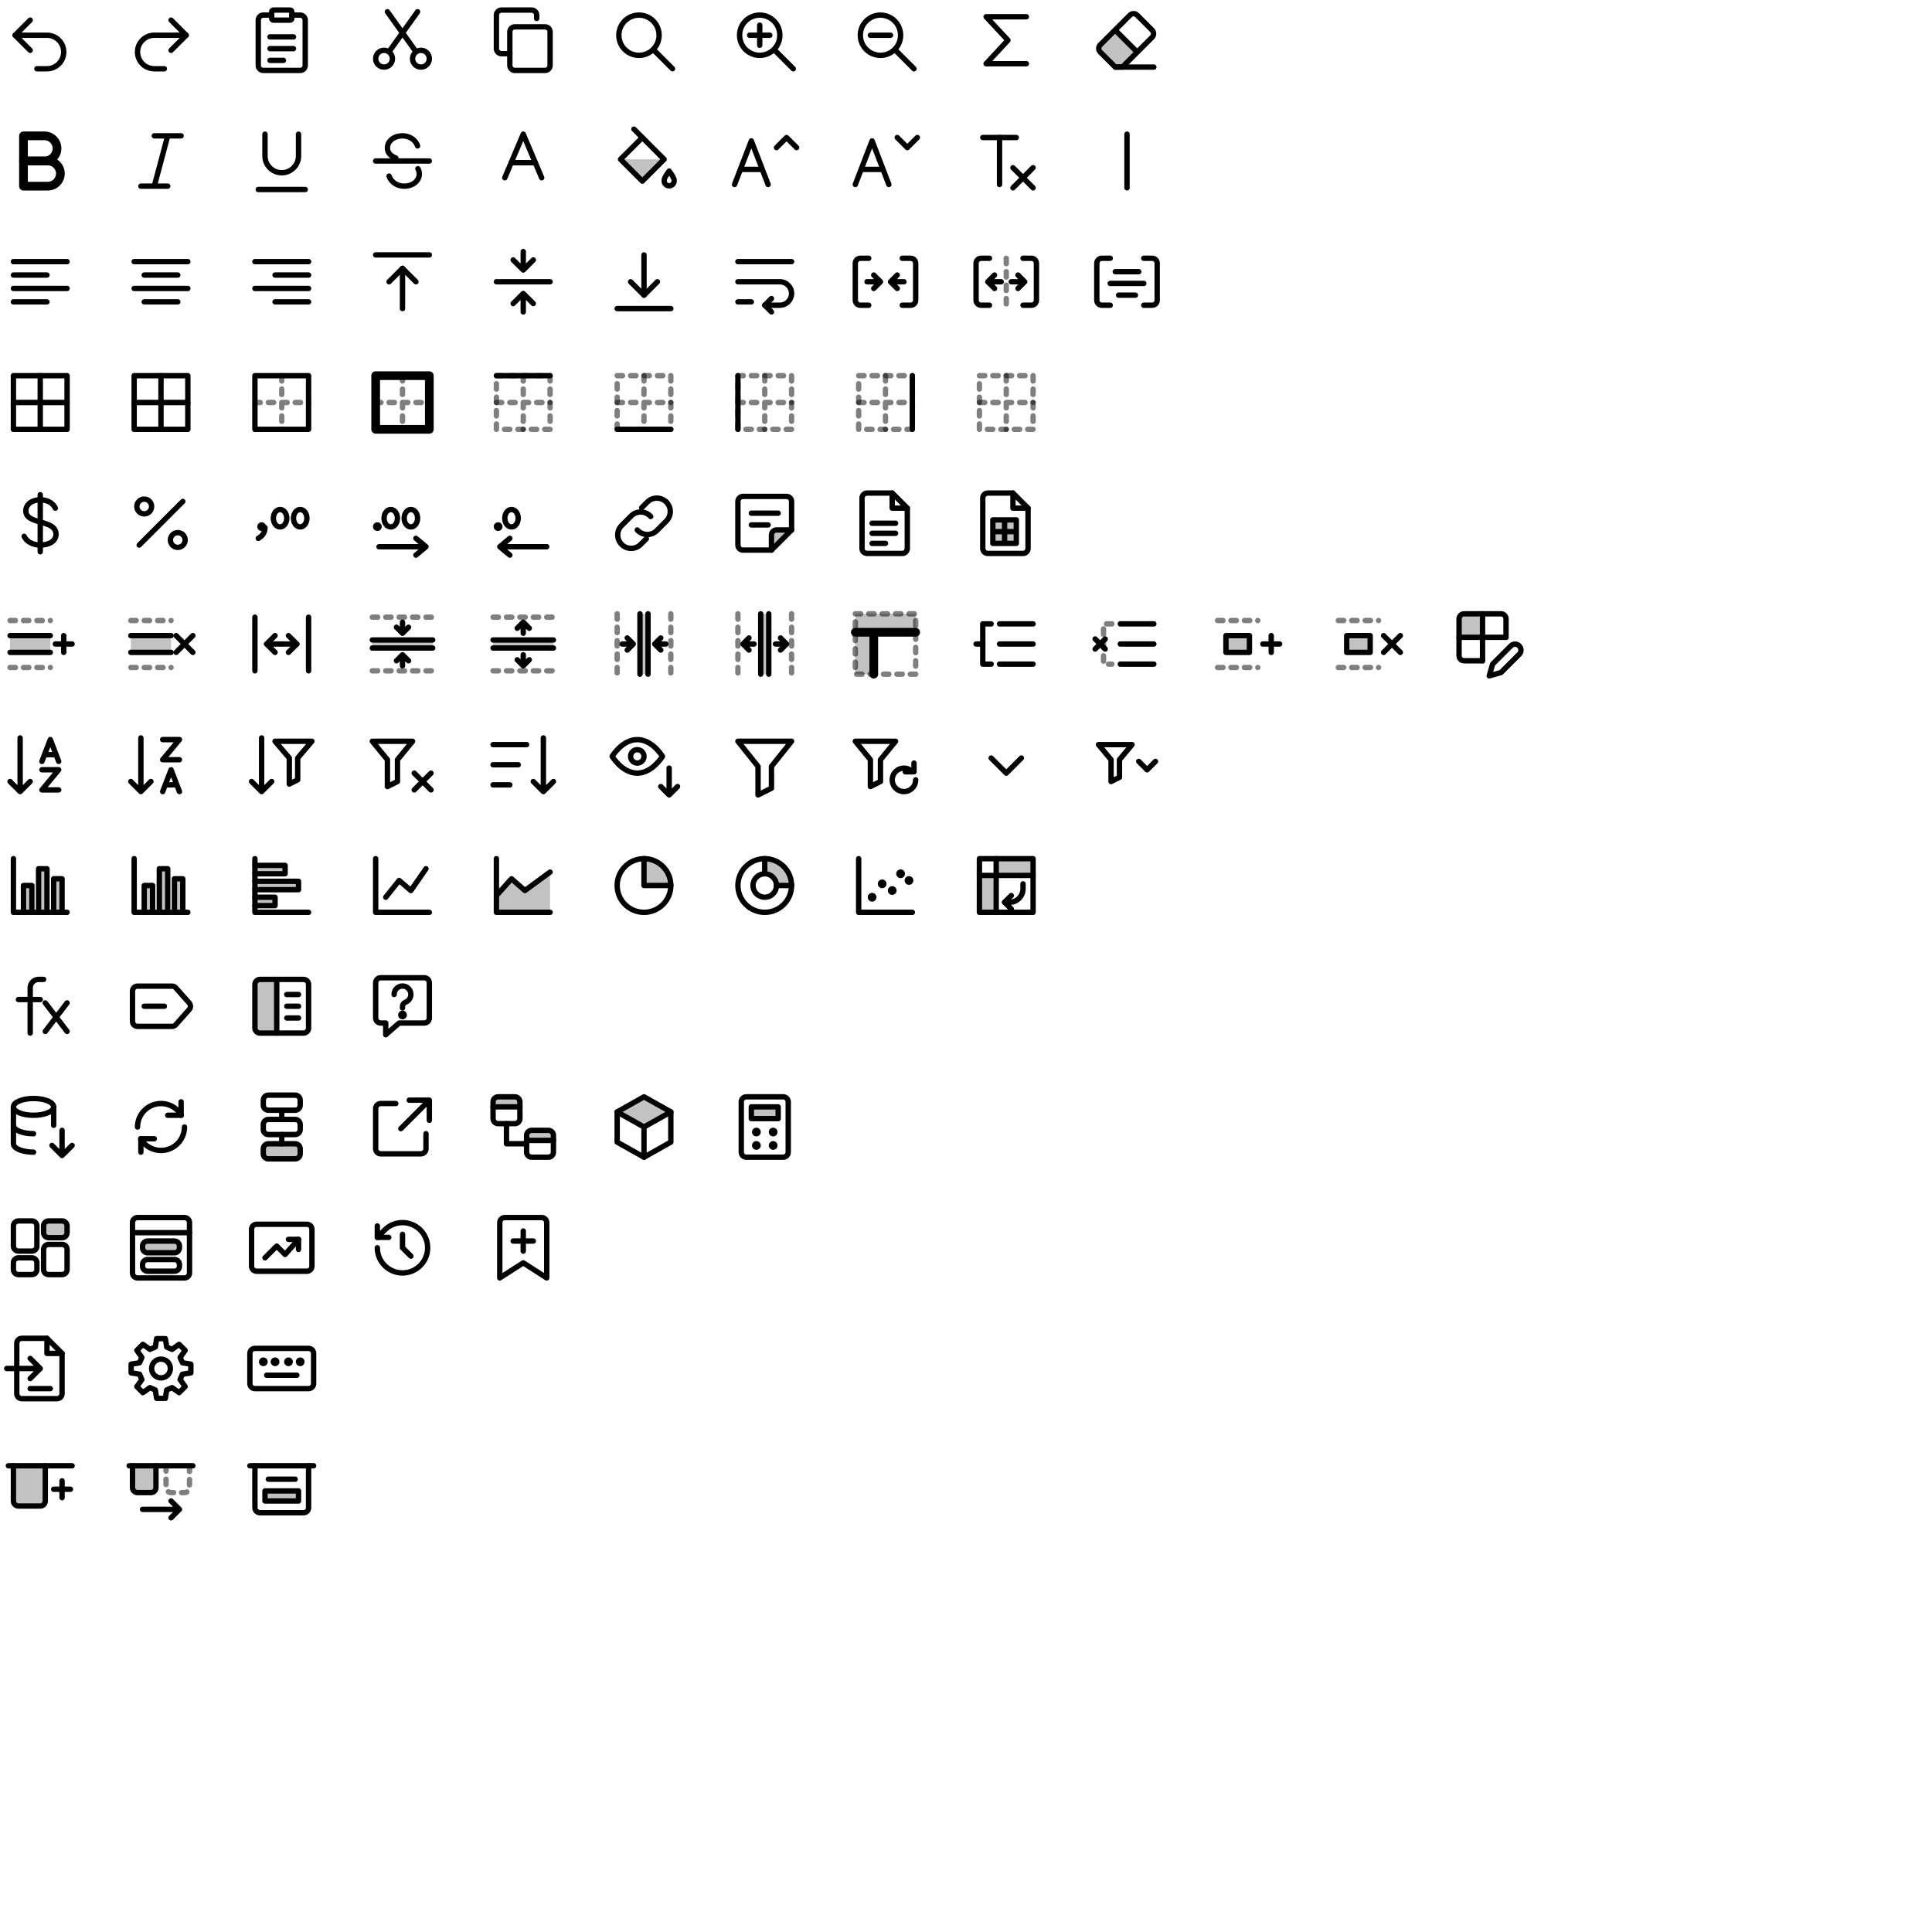
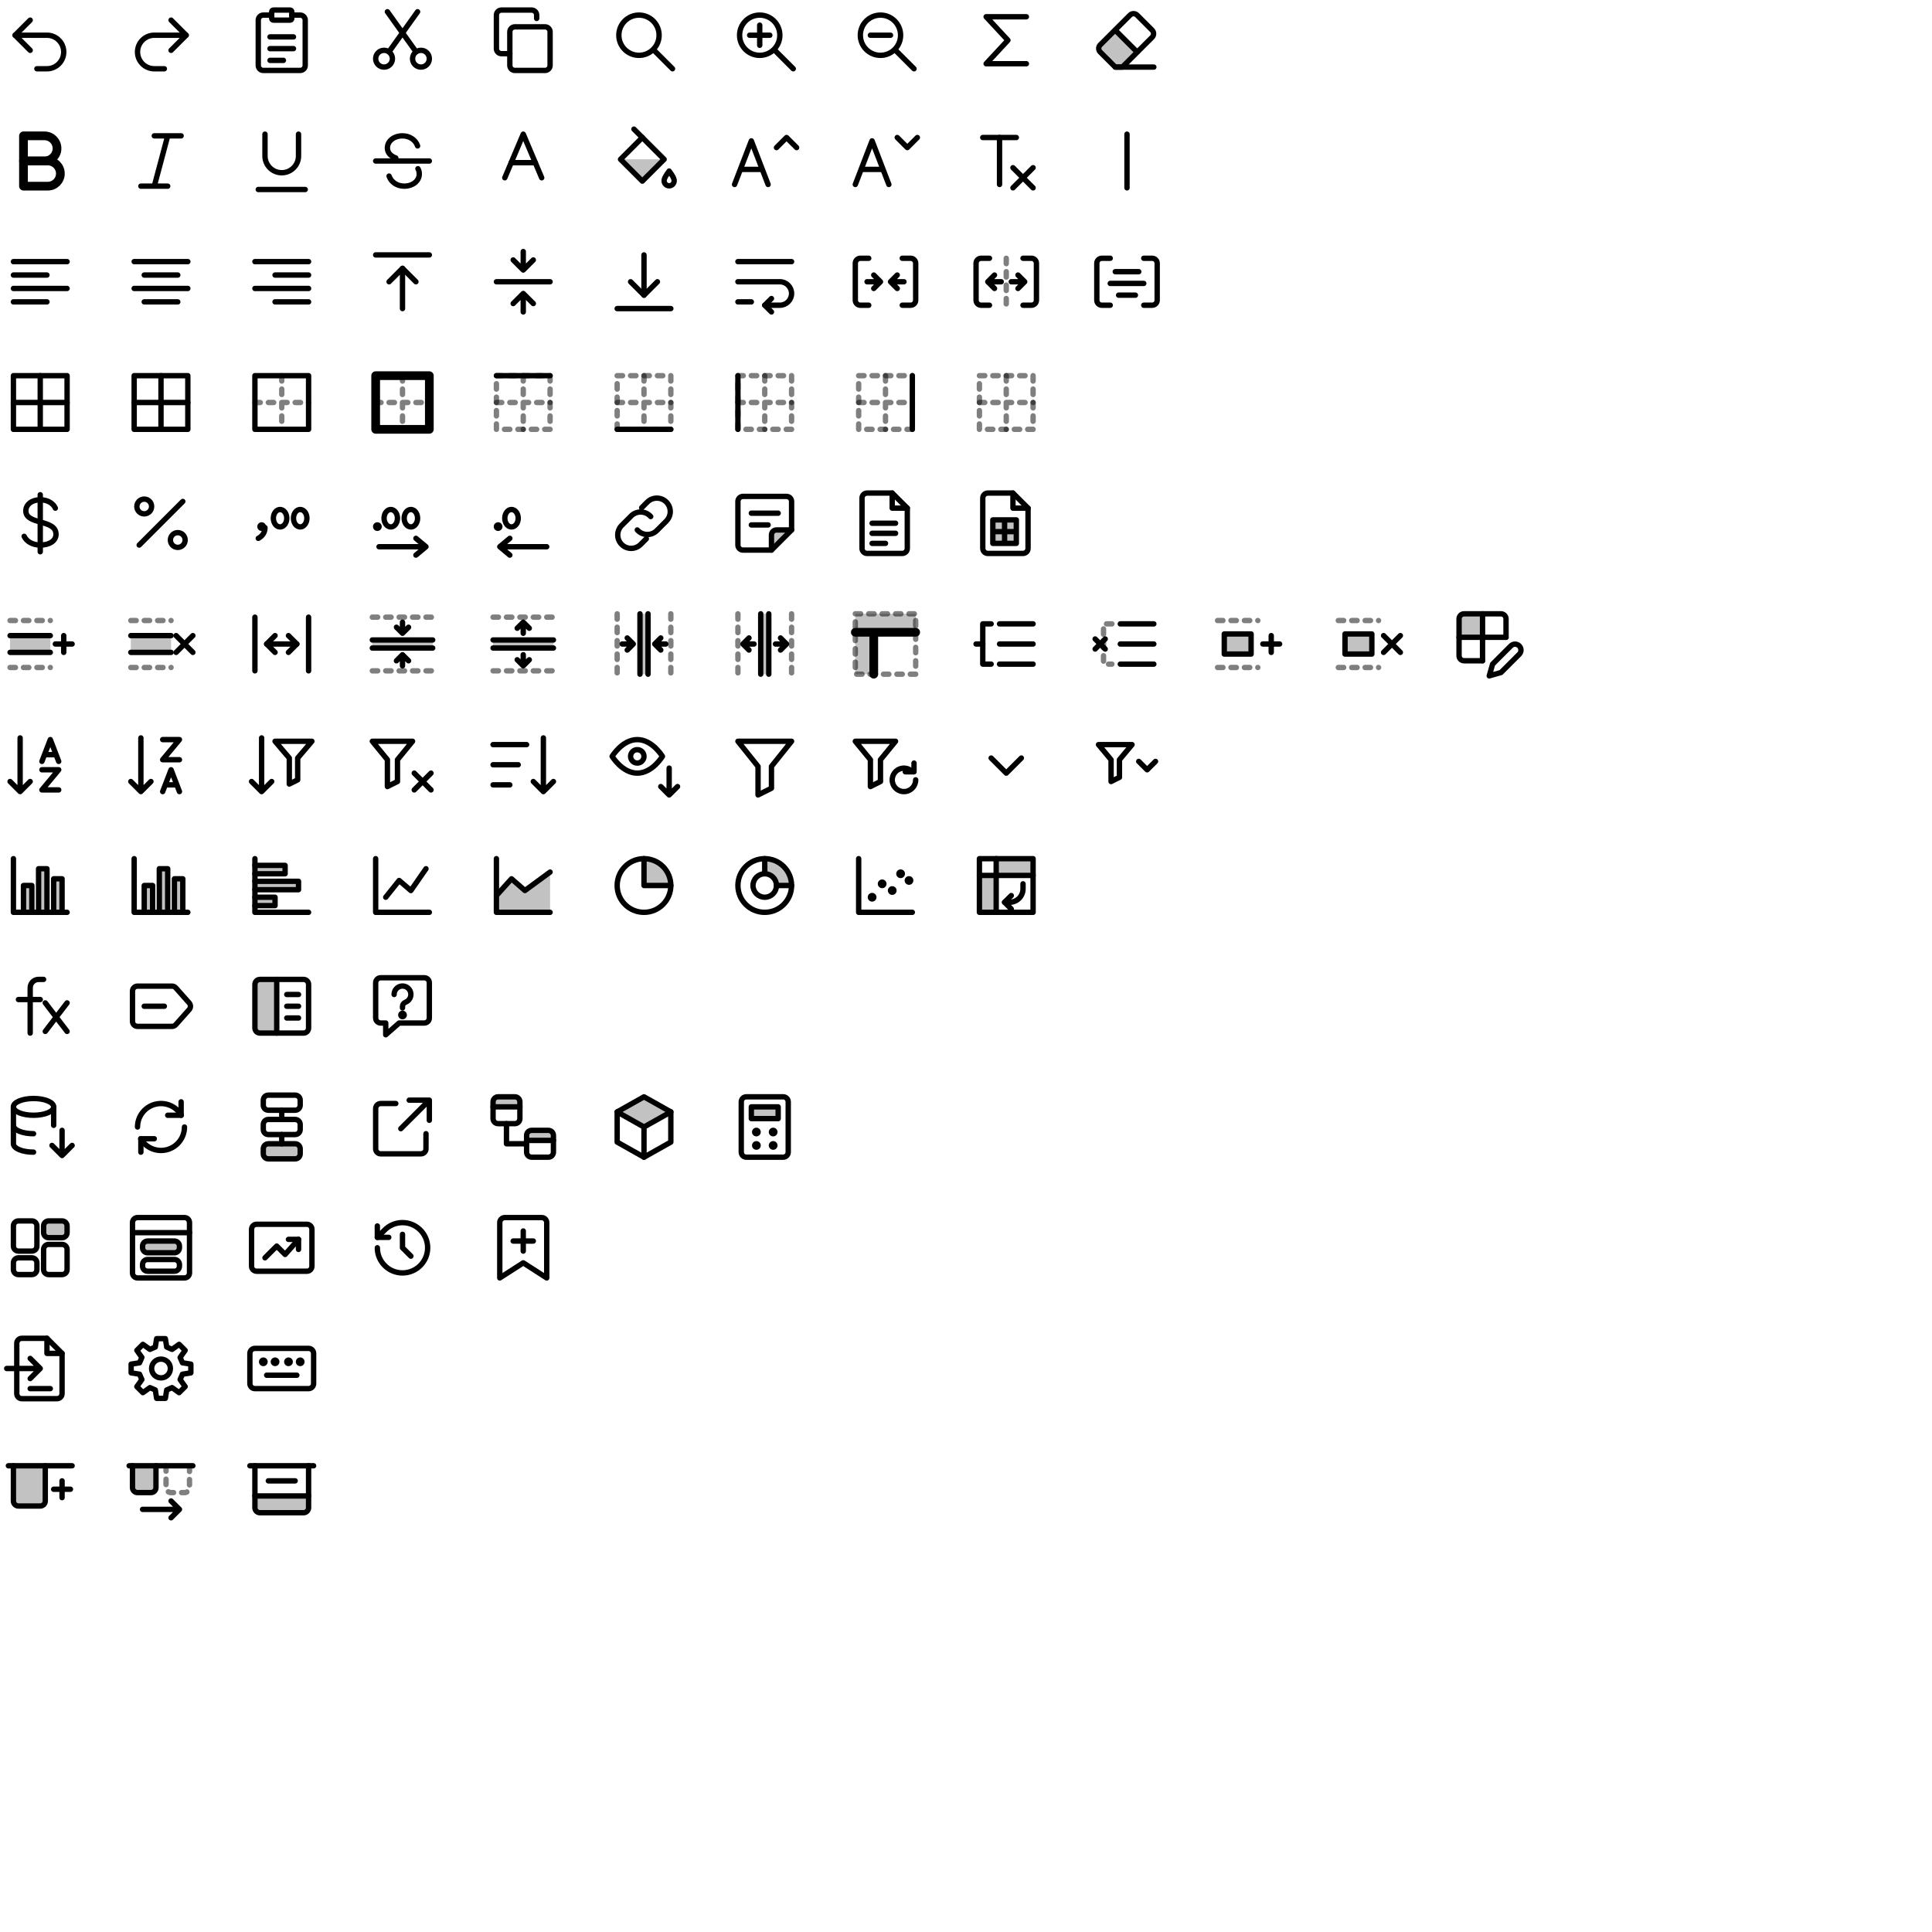
<svg xmlns="http://www.w3.org/2000/svg" width="576" height="576" viewBox="0 0 576 576" fill="none" stroke="#000" stroke-width="1.6" stroke-linecap="round" stroke-linejoin="round">
  <g id="undo" transform="translate(0 0)">
    <path d="M9 6 4.5 10.5 9 15" />
    <path d="M4.5 10.5H14a5 5 0 0 1 0 10h-3" />
  </g>
  <g id="redo" transform="translate(36 0)">
    <path d="M15 6l4.5 4.5L15 15" />
    <path d="M19.5 10.5H10a5 5 0 0 0 0 10h3" />
  </g>
  <g id="paste" transform="translate(72 0)">
    <path d="M9 4.5H6.5A1.5 1.5 0 0 0 5 6v13.5A1.5 1.5 0 0 0 6.5 21h11a1.5 1.5 0 0 0 1.5-1.5V6a1.5 1.5 0 0 0-1.5-1.5H15" />
    <path d="M9.5 3h5a.5.5 0 0 1 .5.5v2a.5.5 0 0 1-.5.5h-5a.5.5 0 0 1-.5-.5v-2a.5.5 0 0 1 .5-.5Z" />
    <path d="M8.5 11h7M8.5 14.5h7M8.5 18h4" />
  </g>
  <g id="cut" transform="translate(108 0)">
    <path d="M9 17.5a2.5 2.5 0 1 1-5 0 2.5 2.5 0 0 1 5 0Z" />
    <path d="M20 17.5a2.5 2.5 0 1 1-5 0 2.5 2.5 0 0 1 5 0Z" />
    <path d="M8 15.4 16.5 3.5" />
    <path d="M16 15.4 7.5 3.5" />
  </g>
  <g id="copy" transform="translate(144 0)">
    <path d="M9.5 8h9A1.5 1.5 0 0 1 20 9.5v10a1.5 1.5 0 0 1-1.5 1.5h-9A1.5 1.5 0 0 1 8 19.5v-10A1.5 1.5 0 0 1 9.5 8Z" />
    <path d="M16 5.5v-1A1.5 1.5 0 0 0 14.5 3h-9A1.5 1.5 0 0 0 4 4.5v10A1.5 1.5 0 0 0 5.5 16H8" />
  </g>
  <g id="find" transform="translate(180 0)">
    <path d="M16.5 10.5a6 6 0 1 1-12 0 6 6 0 0 1 12 0Z" />
    <path d="m15 15 5.5 5.5" />
  </g>
  <g id="zoomIn" transform="translate(216 0)">
    <path d="M16.5 10.5a6 6 0 1 1-12 0 6 6 0 0 1 12 0Z" />
    <path d="m15 15 5.5 5.5" />
    <path d="M7.5 10.5h6M10.5 7.5v6" />
  </g>
  <g id="zoomOut" transform="translate(252 0)">
    <path d="M16.5 10.5a6 6 0 1 1-12 0 6 6 0 0 1 12 0Z" />
    <path d="m15 15 5.5 5.5" />
    <path d="M7.5 10.5h6" />
  </g>
  <g id="autoSum" transform="translate(288 0)">
    <path d="M18 5H6l6.5 7L6 19h12" />
  </g>
  <g id="clear" transform="translate(324 0)">
    <path d="M4 15.5a1.5 1.5 0 0 1 0-2.1L8.5 9l6.5 6.5-4.4 4.5H8.5Z" fill="#000" fill-opacity="0.24" stroke="none" />
    <path d="M8.5 20 4 15.5a1.5 1.5 0 0 1 0-2.1L12.9 4.5a1.5 1.5 0 0 1 2.1 0l4.5 4.5a1.5 1.5 0 0 1 0 2.1L10.6 20Z" />
    <path d="M8.5 20H20" />
    <path d="M8.5 9 15 15.5" />
  </g>
  <g id="bold" transform="translate(0 36)">
    <path d="M7 4.5h6.25a3.75 3.75 0 0 1 0 7.5H7Z" stroke-width="2.6" />
    <path d="M7 12h7.25a3.75 3.75 0 0 1 0 7.5H7Z" stroke-width="2.6" />
  </g>
  <g id="italic" transform="translate(36 36)">
    <path d="M10 4.5h8M6 19.5h8M14 4.5l-4 15" />
  </g>
  <g id="underline" transform="translate(72 36)">
    <path d="M7 4v6.5a5 5 0 0 0 10 0V4" />
    <path d="M5 20.5h14" />
  </g>
  <g id="strikethrough" transform="translate(108 36)">
    <path d="M4 12h16" />
    <path d="M16.5 7.5C15.9 5.7 14.1 4.5 12 4.5c-2.6 0-4.5 1.6-4.5 3.6 0 1.4.9 2.4 2.5 3" />
    <path d="M8 16.5c.6 1.8 2.4 3 4.5 3 2.6 0 4.5-1.6 4.5-3.6 0-.6-.1-1.1-.4-1.6" />
  </g>
  <g id="textColor" transform="translate(144 36)">
    <path d="M6.5 17 12 4l5.5 13" />
    <path d="M8.4 12.5h7.2" />
  </g>
  <g id="fillColor" transform="translate(180 36)">
    <path d="M5 11.5h13l-6.5 6.5Z" fill="#000" fill-opacity="0.24" stroke="none" />
    <path d="M5 11.5 11.5 5l6.5 6.5-6.5 6.5Z" />
    <path d="M9 2.5 11.5 5" />
    <path d="M19.5 15c.8 1.1 1.5 2.1 1.5 2.9a1.5 1.5 0 0 1-3 0c0-.8.7-1.8 1.5-2.9Z" />
  </g>
  <g id="fontGrow" transform="translate(216 36)">
    <path d="M3 19 8 6l5 13" />
    <path d="M4.9 14.5h6.2" />
    <path d="m15.5 8 3-3 3 3" />
  </g>
  <g id="fontShrink" transform="translate(252 36)">
    <path d="M3 19 8 6l5 13" />
    <path d="M4.9 14.5h6.2" />
    <path d="m15.5 5 3 3 3-3" />
  </g>
  <g id="clearFormat" transform="translate(288 36)">
    <path d="M5 5h10" />
    <path d="M10 5v14" />
    <path d="m14 14 6 6" />
    <path d="m20 14-6 6" />
  </g>
  <g id="separator" transform="translate(324 36)">
    <path d="M12 4v16" />
  </g>
  <g id="alignLeft" transform="translate(0 72)">
    <path d="M4 6h16M4 10h10M4 14h16M4 18h10" />
  </g>
  <g id="alignCenter" transform="translate(36 72)">
    <path d="M4 6h16M7 10h10M4 14h16M7 18h10" />
  </g>
  <g id="alignRight" transform="translate(72 72)">
    <path d="M4 6h16M10 10h10M4 14h16M10 18h10" />
  </g>
  <g id="alignTop" transform="translate(108 72)">
    <path d="M4 4h16" />
    <path d="M12 20V8" />
    <path d="m8 12 4-4 4 4" />
  </g>
  <g id="alignMiddle" transform="translate(144 72)">
    <path d="M4 12h16" />
    <path d="M12 3v5.5m-3-3 3 3 3-3" />
    <path d="M12 21v-5.5m-3 3 3-3 3 3" />
  </g>
  <g id="alignBottom" transform="translate(180 72)">
    <path d="M4 20h16" />
    <path d="M12 4v12" />
    <path d="m8 12 4 4 4-4" />
  </g>
  <g id="wrap" transform="translate(216 72)">
    <path d="M4 6h16" />
    <path d="M4 12h12.5a3.5 3.5 0 0 1 0 7H12" />
    <path d="m14 17-2 2 2 2" />
    <path d="M4 18h4" />
  </g>
  <g id="merge" transform="translate(252 72)">
    <path d="M7 5H4.5A1.5 1.5 0 0 0 3 6.5v11A1.5 1.5 0 0 0 4.5 19H7M17 5h2.5A1.5 1.5 0 0 1 21 6.5v11a1.5 1.5 0 0 1-1.5 1.5H17" />
    <path d="M6.5 12h4m-2-2 2 2-2 2" />
    <path d="M17.5 12h-4m2-2-2 2 2 2" />
  </g>
  <g id="unmerge" transform="translate(288 72)">
    <path d="M7 5H4.5A1.5 1.5 0 0 0 3 6.5v11A1.5 1.5 0 0 0 4.5 19H7M17 5h2.5A1.5 1.5 0 0 1 21 6.5v11a1.5 1.5 0 0 1-1.5 1.5H17" />
    <path d="M12 5v14" stroke-dasharray="1.6 2.4" stroke-opacity="0.5" />
    <path d="M10.5 12h-4m2-2-2 2 2 2" />
    <path d="M13.5 12h4m-2-2 2 2-2 2" />
  </g>
  <g id="mergeAndCenter" transform="translate(324 72)">
    <path d="M7 5H4.5A1.5 1.5 0 0 0 3 6.5v11A1.5 1.5 0 0 0 4.5 19H7M17 5h2.5A1.5 1.5 0 0 1 21 6.5v11a1.5 1.5 0 0 1-1.5 1.5H17" />
    <path d="M8.5 9h7M7 12.5h10M9.5 16h5" />
  </g>
  <g id="border" transform="translate(0 108)">
    <path d="M4 4h16v16H4Z" />
    <path d="M12 4v16M4 12h16" />
  </g>
  <g id="borderAll" transform="translate(36 108)">
    <path d="M4 4h16v16H4Z" />
    <path d="M12 4v16M4 12h16" />
  </g>
  <g id="borderOutside" transform="translate(72 108)">
    <path d="M4 4h16v16H4Z" />
    <path d="M12 4v16M4 12h16" stroke-dasharray="1.6 2.4" stroke-opacity="0.5" />
  </g>
  <g id="borderThickOutside" transform="translate(108 108)">
    <path d="M4 4h16v16H4Z" stroke-width="2.6" />
    <path d="M12 4v16M4 12h16" stroke-dasharray="1.6 2.4" stroke-opacity="0.5" />
  </g>
  <g id="borderTop" transform="translate(144 108)">
    <path d="M4 4h16v16H4Z" stroke-dasharray="1.6 2.4" stroke-opacity="0.5" />
    <path d="M12 4v16M4 12h16" stroke-dasharray="1.6 2.4" stroke-opacity="0.5" />
    <path d="M4 4h16" />
  </g>
  <g id="borderBottom" transform="translate(180 108)">
    <path d="M4 4h16v16H4Z" stroke-dasharray="1.6 2.4" stroke-opacity="0.5" />
    <path d="M12 4v16M4 12h16" stroke-dasharray="1.6 2.4" stroke-opacity="0.5" />
    <path d="M4 20h16" />
  </g>
  <g id="borderLeft" transform="translate(216 108)">
    <path d="M4 4h16v16H4Z" stroke-dasharray="1.6 2.4" stroke-opacity="0.5" />
    <path d="M12 4v16M4 12h16" stroke-dasharray="1.6 2.4" stroke-opacity="0.5" />
    <path d="M4 4v16" />
  </g>
  <g id="borderRight" transform="translate(252 108)">
    <path d="M4 4h16v16H4Z" stroke-dasharray="1.6 2.4" stroke-opacity="0.5" />
    <path d="M12 4v16M4 12h16" stroke-dasharray="1.6 2.4" stroke-opacity="0.5" />
    <path d="M20 4v16" />
  </g>
  <g id="borderNone" transform="translate(288 108)">
    <path d="M4 4h16v16H4Z" stroke-dasharray="1.6 2.4" stroke-opacity="0.5" />
    <path d="M12 4v16M4 12h16" stroke-dasharray="1.6 2.4" stroke-opacity="0.5" />
  </g>
  <g id="currency" transform="translate(0 144)">
    <path d="M12 3.5v17" />
    <path d="M16.5 7.5c-.6-1.4-2.3-2.5-4.5-2.5-2.5 0-4.3 1.4-4.3 3.3 0 4.3 9 2.4 9 7 0 1.9-1.9 3.2-4.7 3.2-2.3 0-4.1-1.1-4.8-2.6" />
  </g>
  <g id="percent" transform="translate(36 144)">
    <path d="M18.5 5.5l-13 13" />
    <path d="M9.2 7a2.2 2.2 0 1 1-4.4 0 2.2 2.2 0 0 1 4.4 0Z" />
    <path d="M19.2 17a2.2 2.2 0 1 1-4.4 0 2.2 2.2 0 0 1 4.4 0Z" />
  </g>
  <g id="comma" transform="translate(72 144)">
    <path d="M6 13h.01" stroke-width="2.6" />
    <path d="M7 13.3c0 1.4-.7 2.5-2 3.2" />
    <path d="M13.5 10.5a2 2.6 0 0 1-4 0 2 2.6 0 0 1 4 0Z" />
    <path d="M19.5 10.5a2 2.6 0 0 1-4 0 2 2.6 0 0 1 4 0Z" />
  </g>
  <g id="decimalIncrease" transform="translate(108 144)">
    <path d="M4.5 13h.01" stroke-width="2.6" />
    <path d="M10.5 10.5a2 2.6 0 0 1-4 0 2 2.6 0 0 1 4 0Z" />
    <path d="M16.5 10.5a2 2.6 0 0 1-4 0 2 2.6 0 0 1 4 0Z" />
    <path d="M5 19h14m-3-2.5 3 2.5-3 2.5" />
  </g>
  <g id="decimalDecrease" transform="translate(144 144)">
    <path d="M4.5 13h.01" stroke-width="2.6" />
    <path d="M10.5 10.5a2 2.6 0 0 1-4 0 2 2.6 0 0 1 4 0Z" />
    <path d="M19 19H5m3-2.5L5 19l3 2.5" />
  </g>
  <g id="hyperlink" transform="translate(180 144)">
    <path d="M10 14a4 4 0 0 0 5.66.34l3-3a4 4 0 0 0-5.66-5.66l-1.7 1.7" />
    <path d="M14 10a4 4 0 0 0-5.66-.34l-3 3a4 4 0 0 0 5.66 5.66l1.7-1.7" />
  </g>
  <g id="note" transform="translate(216 144)">
    <path d="M14 20v-4.5a1.5 1.5 0 0 1 1.5-1.5H20Z" fill="#000" fill-opacity="0.24" stroke="none" />
    <path d="M5.5 4h13A1.5 1.5 0 0 1 20 5.5V14l-6 6H5.5A1.5 1.5 0 0 1 4 18.5v-13A1.5 1.5 0 0 1 5.5 4Z" />
    <path d="M14 20v-4.5a1.5 1.5 0 0 1 1.5-1.5H20" />
    <path d="M8 9h8M8 12.5h5" />
  </g>
  <g id="exportCsv" transform="translate(252 144)">
    <path d="M6.5 3H14l4.5 4.5v12A1.5 1.5 0 0 1 17 21H6.5A1.5 1.5 0 0 1 5 19.5v-15A1.5 1.5 0 0 1 6.5 3Z" />
    <path d="M14 3v4.5h4.5" />
    <path d="M8 12h7M8 15h7M8 18h4" />
  </g>
  <g id="exportXlsx" transform="translate(288 144)">
    <path d="M6.5 3H14l4.5 4.5v12A1.5 1.5 0 0 1 17 21H6.5A1.5 1.5 0 0 1 5 19.5v-15A1.5 1.5 0 0 1 6.5 3Z" />
    <path d="M14 3v4.5h4.5" />
    <path d="M8 11h7v7H8Z" fill="#000" fill-opacity="0.24" stroke="none" />
    <path d="M8 11h7v7H8ZM11.5 11v7M8 14.5h7" />
  </g>
  <g id="insert" transform="translate(0 180)">
    <path d="M3 5h12M3 19h12" stroke-dasharray="1.6 2.4" stroke-opacity="0.5" />
    <path d="M3 9.5h12v5H3Z" fill="#000" fill-opacity="0.24" stroke="none" />
    <path d="M3 9.5h12M3 14.5h12" />
    <path d="M19 9.5v5M16.5 12h5" />
  </g>
  <g id="delete" transform="translate(36 180)">
    <path d="M3 5h12M3 19h12" stroke-dasharray="1.6 2.4" stroke-opacity="0.5" />
    <path d="M3 9.5h12v5H3Z" fill="#000" fill-opacity="0.24" stroke="none" />
    <path d="M3 9.5h12M3 14.5h12" />
    <path d="m16.5 9.5 5 5m0-5-5 5" />
  </g>
  <g id="format" transform="translate(72 180)">
    <path d="M4 4v16M20 4v16" />
    <path d="M7.5 12h9" />
    <path d="m10 9.5-2.5 2.5 2.5 2.5" />
    <path d="m14 9.5 2.5 2.5-2.5 2.5" />
  </g>
  <g id="hideRows" transform="translate(108 180)">
    <path d="M3 4h18M3 20h18" stroke-dasharray="1.6 2.4" stroke-opacity="0.5" />
    <path d="M3 10.8h18v2.4H3Z" fill="#000" fill-opacity="0.24" stroke="none" />
    <path d="M3 10.8h18M3 13.2h18" />
    <path d="M12 5.5v3.3m-1.8-1.8 1.8 1.8 1.8-1.8" />
    <path d="M12 18.5v-3.3m-1.8 1.8 1.8-1.8 1.8 1.8" />
  </g>
  <g id="unhideRows" transform="translate(144 180)">
    <path d="M3 4h18M3 20h18" stroke-dasharray="1.6 2.4" stroke-opacity="0.5" />
    <path d="M3 10.8h18v2.4H3Z" fill="#000" fill-opacity="0.24" stroke="none" />
    <path d="M3 10.8h18M3 13.2h18" />
    <path d="M12 8.8V5.5m-1.8 1.8L12 5.5l1.8 1.8" />
    <path d="M12 15.2v3.3m-1.8-1.8 1.8 1.8 1.8-1.8" />
  </g>
  <g id="hideColumns" transform="translate(180 180)">
    <path d="M4 3v18M20 3v18" stroke-dasharray="1.6 2.4" stroke-opacity="0.5" />
    <path d="M10.8 3h2.4v18h-2.4Z" fill="#000" fill-opacity="0.24" stroke="none" />
    <path d="M10.8 3v18M13.2 3v18" />
    <path d="M5.5 12h3.3m-1.8-1.8 1.8 1.8-1.8 1.8" />
    <path d="M18.5 12h-3.3m1.8-1.8-1.8 1.8 1.8 1.8" />
  </g>
  <g id="unhideColumns" transform="translate(216 180)">
    <path d="M4 3v18M20 3v18" stroke-dasharray="1.6 2.4" stroke-opacity="0.5" />
    <path d="M10.8 3h2.4v18h-2.4Z" fill="#000" fill-opacity="0.24" stroke="none" />
    <path d="M10.8 3v18M13.2 3v18" />
    <path d="M8.8 12H5.5m1.8-1.8L5.5 12l1.8 1.8" />
    <path d="M15.2 12h3.3m-1.8-1.8 1.8 1.8-1.8 1.8" />
  </g>
  <g id="freeze" transform="translate(252 180)">
    <path d="M3 3h18v18H3Z" stroke-dasharray="1.6 2.4" stroke-opacity="0.5" />
    <path d="M3 3h18v5.5H3Z" fill="#000" fill-opacity="0.24" stroke="none" />
    <path d="M3 8.5h5.5V21H3Z" fill="#000" fill-opacity="0.24" stroke="none" />
    <path d="M3 8.5h18M8.5 8.5V21" stroke-width="2.6" />
  </g>
  <g id="groupRows" transform="translate(288 180)">
    <path d="M10 6h10M10 12h10M10 18h10" />
    <path d="M7.5 6H5v12h2.5" />
    <path d="M5 12H3" />
  </g>
  <g id="ungroupRows" transform="translate(324 180)">
    <path d="M10 6h10M10 12h10M10 18h10" />
    <path d="M7.5 6H5v12h2.5" stroke-dasharray="1.6 2.4" stroke-opacity="0.5" />
    <path d="m2.5 10.5 3 3m0-3-3 3" />
  </g>
  <g id="insertCells" transform="translate(360 180)">
    <path d="M3 5h12M3 19h12" stroke-dasharray="1.6 2.4" stroke-opacity="0.5" />
-     <path d="M5.5 9.5h7v5h-7Z" fill="#000" fill-opacity="0.24" stroke="none" />
-     <path d="M5.5 9.5h7v5h-7Z" />
+     <path d="M5 9h8v6H5Z" fill="#000" fill-opacity="0.24" stroke="none" />
+     <path d="M5 9h8v6H5Z" />
    <path d="M19 9.5v5M16.5 12h5" />
  </g>
  <g id="deleteCells" transform="translate(396 180)">
    <path d="M3 5h12M3 19h12" stroke-dasharray="1.6 2.4" stroke-opacity="0.5" />
-     <path d="M5.5 9.5h7v5h-7Z" fill="#000" fill-opacity="0.24" stroke="none" />
-     <path d="M5.5 9.5h7v5h-7Z" />
+     <path d="M5 9h8v6H5Z" fill="#000" fill-opacity="0.24" stroke="none" />
+     <path d="M5 9h8v6H5Z" />
    <path d="m16.5 9.5 5 5m0-5-5 5" />
  </g>
  <g id="formatCells" transform="translate(432 180)">
    <path d="M3 10V4.5A1.5 1.5 0 0 1 4.5 3H10v7Z" fill="#000" fill-opacity="0.24" stroke="none" />
    <path d="M10 17H4.5A1.5 1.5 0 0 1 3 15.5v-11A1.5 1.5 0 0 1 4.5 3h11A1.5 1.5 0 0 1 17 4.5V10" />
    <path d="M3 10h14M10 3v14" />
    <path d="M18.5 12.5a1.77 1.77 0 0 1 2.5 2.5l-5.5 5.5-3.5 1 1-3.5Z" />
  </g>
  <g id="sortAsc" transform="translate(0 216)">
    <path d="M6 4v16m-3-3 3 3 3-3" />
    <path d="M12.5 11 15 4.5l2.5 6.5M13.3 9h3.4" />
    <path d="M12.5 13.5h5l-5 6h5" />
  </g>
  <g id="sortDesc" transform="translate(36 216)">
    <path d="M6 4v16m-3-3 3 3 3-3" />
    <path d="M12.5 4.5h5l-5 6h5" />
    <path d="M12.5 20 15 13.5l2.5 6.5M13.3 18h3.4" />
  </g>
  <g id="sortFilter" transform="translate(72 216)">
    <path d="M6 4v16m-3-3 3 3 3-3" />
    <path d="M10 5h11l-4.25 5v6.5l-2.5 1.25V10Z" />
  </g>
  <g id="clearFilter" transform="translate(108 216)">
    <path d="M3 5h12l-4.5 5.5v6.5l-3 1.5v-8Z" />
    <path d="m15.5 14.5 5 5m0-5-5 5" />
  </g>
  <g id="sortCustom" transform="translate(144 216)">
    <path d="M18 4v16m-3-3 3 3 3-3" />
    <path d="M3 6h10M3 12h7.5M3 18h5" />
  </g>
  <g id="sortView" transform="translate(180 216)">
    <path d="M2.5 9.5S5.5 4.5 10 4.5s7.5 5 7.5 5-3 5-7.5 5-7.5-5-7.5-5Z" />
    <path d="M12 9.5a2 2 0 1 1-4 0 2 2 0 0 1 4 0Z" />
    <path d="M19.5 13v8m-2.5-2.5 2.5 2.5 2.5-2.5" />
  </g>
  <g id="filter" transform="translate(216 216)">
    <path d="M4 5h16l-6 7.5V19l-4 2v-8.5Z" />
  </g>
  <g id="reapplyFilter" transform="translate(252 216)">
    <path d="M3 5h12l-4.5 5.5v6.5l-3 1.5v-8Z" />
    <path d="M21 16.5a3.5 3.5 0 1 1-1.03-2.47" />
    <path d="M20.5 11.5v2.6h-2.6" />
  </g>
  <g id="filterArrow" transform="translate(288 216)">
    <path d="m7.5 10 4.5 4.5 4.5-4.5" />
  </g>
  <g id="filterActive" transform="translate(324 216)">
    <path d="M3.5 6h10l-3.75 4.5v5.25l-2.5 1.25v-6.5Z" />
    <path d="m15.5 11 2.5 2.5 2.5-2.5" />
  </g>
  <g id="chart" transform="translate(0 252)">
    <path d="M4 4v16h16" />
    <path d="M7 12h2.5v8H7ZM11.5 7H14v13h-2.5ZM16 10h2.5v10H16Z" fill="#000" fill-opacity="0.24" stroke="none" />
    <path d="M7 20v-8h2.5v8M11.5 20V7H14v13M16 20V10h2.5v10" />
  </g>
  <g id="chartColumn" transform="translate(36 252)">
    <path d="M4 4v16h16" />
    <path d="M7 12h2.5v8H7ZM11.5 7H14v13h-2.5ZM16 10h2.5v10H16Z" fill="#000" fill-opacity="0.24" stroke="none" />
    <path d="M7 20v-8h2.5v8M11.5 20V7H14v13M16 20V10h2.5v10" />
  </g>
  <g id="chartBar" transform="translate(72 252)">
    <path d="M4 4v16h16" />
    <path d="M4 6h9v2.5H4ZM4 10.75h13v2.5H4ZM4 15.5h6V18H4Z" fill="#000" fill-opacity="0.24" stroke="none" />
    <path d="M4 6h9v2.5H4M4 10.75h13v2.5H4M4 15.5h6V18H4" />
  </g>
  <g id="chartLine" transform="translate(108 252)">
    <path d="M4 4v16h16" />
    <path d="m7 15.5 4-5 3.5 3L19 7" />
  </g>
  <g id="chartArea" transform="translate(144 252)">
    <path d="M4 4v16h16" />
    <path d="M4 20v-5l4.5-5 4 3.5L20 8v12Z" fill="#000" fill-opacity="0.24" stroke="none" />
    <path d="m4 15 4.5-5 4 3.5L20 8" />
  </g>
  <g id="chartPie" transform="translate(180 252)">
    <path d="M20 12a8 8 0 1 1-16 0 8 8 0 0 1 16 0Z" />
    <path d="M12 4a8 8 0 0 1 8 8h-8Z" fill="#000" fill-opacity="0.24" stroke="none" />
    <path d="M12 4v8h8" />
  </g>
  <g id="chartDoughnut" transform="translate(216 252)">
    <path d="M20 12a8 8 0 1 1-16 0 8 8 0 0 1 16 0Z" />
    <path d="M15.5 12a3.5 3.5 0 1 1-7 0 3.5 3.5 0 0 1 7 0Z" />
    <path d="M12 4a8 8 0 0 1 8 8h-4.5A3.5 3.5 0 0 0 12 8.5Z" fill="#000" fill-opacity="0.24" stroke="none" />
    <path d="M12 4v4.5M15.5 12H20" />
  </g>
  <g id="chartScatter" transform="translate(252 252)">
    <path d="M4 4v16h16" />
    <path d="M8 15.5h.01M11 11.5h.01M14 13.5h.01M16.5 8.5h.01M19 10.5h.01" stroke-width="2.6" />
  </g>
  <g id="pivotTable" transform="translate(288 252)">
    <path d="M9 4h11v5H9ZM4 9h5v11H4Z" fill="#000" fill-opacity="0.24" stroke="none" />
    <path d="M4 4h16v16H4Z" />
    <path d="M4 9h16M9 4v16" />
    <path d="M17 11.5V13a4 4 0 0 1-4 4h-1.5" />
    <path d="m13.5 15-2 2 2 2" />
  </g>
  <g id="insertFunction" transform="translate(0 288)">
    <path d="M13 4h-1.5A2.5 2.5 0 0 0 9 6.5V20" />
    <path d="M5.5 10H12" />
    <path d="m13.5 11 6.5 8.5m0-8.5-6.5 8.5" />
  </g>
  <g id="defineName" transform="translate(36 288)">
    <path d="M3.5 7.5A1.5 1.5 0 0 1 5 6h10.3a1.5 1.5 0 0 1 1.1.5l4 4.5a1.5 1.5 0 0 1 0 2l-4 4.5a1.5 1.5 0 0 1-1.1.5H5a1.5 1.5 0 0 1-1.5-1.5Z" />
    <path d="M7 12h6" />
  </g>
  <g id="nameManager" transform="translate(72 288)">
    <path d="M10.5 4v16h-5A1.5 1.5 0 0 1 4 18.5v-13A1.5 1.5 0 0 1 5.5 4Z" fill="#000" fill-opacity="0.24" stroke="none" />
    <path d="M5.5 4h13a1.5 1.5 0 0 1 1.5 1.5v13a1.5 1.5 0 0 1-1.5 1.5h-13a1.5 1.5 0 0 1-1.5-1.5v-13a1.5 1.5 0 0 1 1.5-1.5Z" />
    <path d="M10.5 4v16" />
    <path d="M13.5 8.5h3.5M13.5 12h3.5M13.5 15.5h3.5" />
  </g>
  <g id="explainFormula" transform="translate(108 288)">
    <path d="M5.5 3.5h13A1.5 1.5 0 0 1 20 5v10.5a1.5 1.5 0 0 1-1.5 1.5H11l-4 3.5V17H5.5A1.5 1.5 0 0 1 4 15.5V5a1.5 1.5 0 0 1 1.5-1.5Z" />
    <path d="M9.5 8.5a2.5 2.5 0 1 1 3.4 2.3c-.5.2-.9.7-.9 1.2v.5" />
    <path d="M12 14.6h.01" stroke-width="2.6" />
  </g>
  <g id="getData" transform="translate(0 324)">
    <path d="M4 6c0-1.4 2.7-2.5 6-2.5s6 1.1 6 2.5-2.7 2.5-6 2.5S4 7.4 4 6Z" />
    <path d="M4 6v11c0 1.4 2.7 2.5 6 2.5M16 6v5.5" />
    <path d="M4 11.5c0 1.4 2.7 2.5 6 2.5" />
    <path d="M18.5 13v7.5m-3-3 3 3 3-3" />
  </g>
  <g id="refreshAll" transform="translate(36 324)">
    <path d="M5 12a7 7 0 0 1 13.06-3.5" />
    <path d="M18 4.5v4h-4" />
    <path d="M19 12a7 7 0 0 1-13.06 3.5" />
    <path d="M6 19.5v-4h4" />
  </g>
  <g id="queries" transform="translate(72 324)">
    <path d="M8 2.5h8a1.5 1.5 0 0 1 1.5 1.5v1.5a1.5 1.5 0 0 1-1.5 1.5h-8a1.5 1.5 0 0 1-1.5-1.5v-1.5a1.5 1.5 0 0 1 1.5-1.5Z" />
    <path d="M8 9.75h8a1.5 1.5 0 0 1 1.5 1.5v1.5a1.5 1.5 0 0 1-1.5 1.5h-8a1.5 1.5 0 0 1-1.5-1.5v-1.5a1.5 1.5 0 0 1 1.5-1.5Z" />
    <path d="M8 17h8a1.5 1.5 0 0 1 1.5 1.5v1.5a1.5 1.5 0 0 1-1.5 1.5h-8a1.5 1.5 0 0 1-1.5-1.5v-1.5a1.5 1.5 0 0 1 1.5-1.5Z" fill="#000" fill-opacity="0.24" stroke="none" />
    <path d="M8 17h8a1.5 1.5 0 0 1 1.5 1.5v1.5a1.5 1.5 0 0 1-1.5 1.5h-8a1.5 1.5 0 0 1-1.5-1.5v-1.5a1.5 1.5 0 0 1 1.5-1.5Z" />
    <path d="M12 7v2.75M12 14.25V17" />
  </g>
  <g id="editLinks" transform="translate(108 324)">
    <path d="M10 5H5.5A1.5 1.5 0 0 0 4 6.5v12A1.5 1.5 0 0 0 5.5 20h12a1.5 1.5 0 0 0 1.5-1.5V14" />
    <path d="M14 4h6v6M20 4l-8.5 8.5" />
  </g>
  <g id="relationships" transform="translate(144 324)">
    <path d="M3 6V4.5A1.5 1.5 0 0 1 4.5 3h5A1.5 1.5 0 0 1 11 4.5V6Z" fill="#000" fill-opacity="0.24" stroke="none" />
    <path d="M13 16v-1.5a1.5 1.5 0 0 1 1.5-1.5h5a1.5 1.5 0 0 1 1.5 1.5V16Z" fill="#000" fill-opacity="0.24" stroke="none" />
    <path d="M4.5 3h5a1.5 1.5 0 0 1 1.5 1.5v5a1.5 1.5 0 0 1-1.5 1.5h-5a1.5 1.5 0 0 1-1.5-1.5v-5a1.5 1.5 0 0 1 1.5-1.5Z" />
    <path d="M14.5 13h5a1.5 1.5 0 0 1 1.5 1.5v5a1.5 1.5 0 0 1-1.5 1.5h-5a1.5 1.5 0 0 1-1.5-1.5v-5a1.5 1.5 0 0 1 1.5-1.5Z" />
    <path d="M3 6h8M13 16h8" />
    <path d="M7 11v6h6" />
  </g>
  <g id="dataModel" transform="translate(180 324)">
    <path d="M12 3 20 7.5 12 12 4 7.5Z" fill="#000" fill-opacity="0.24" stroke="none" />
    <path d="M12 3 20 7.5v9L12 21l-8-4.5v-9Z" />
    <path d="M4 7.5 12 12l8-4.5M12 12v9" />
  </g>
  <g id="measure" transform="translate(216 324)">
    <path d="M6.5 3h11a1.5 1.5 0 0 1 1.5 1.5v15a1.5 1.5 0 0 1-1.5 1.5h-11a1.5 1.5 0 0 1-1.5-1.5v-15a1.5 1.5 0 0 1 1.5-1.5Z" />
    <path d="M8 6h8v3.5H8Z" fill="#000" fill-opacity="0.24" stroke="none" />
    <path d="M8 6h8v3.5H8Z" />
    <path d="M9.5 13.5h.01M14.5 13.5h.01M9.5 17.5h.01M14.5 17.5h.01" stroke-width="2.6" />
  </g>
  <g id="dashboard" transform="translate(0 360)">
    <path d="M5.5 4h4a1.5 1.5 0 0 1 1.5 1.5v6a1.5 1.5 0 0 1-1.5 1.5h-4a1.5 1.5 0 0 1-1.5-1.5v-6a1.5 1.5 0 0 1 1.5-1.5Z" />
    <path d="M14.5 4h4a1.5 1.5 0 0 1 1.5 1.5v2a1.5 1.5 0 0 1-1.5 1.5h-4a1.5 1.5 0 0 1-1.5-1.5v-2a1.5 1.5 0 0 1 1.5-1.5Z" fill="#000" fill-opacity="0.24" stroke="none" />
    <path d="M14.5 4h4a1.5 1.5 0 0 1 1.5 1.5v2a1.5 1.5 0 0 1-1.5 1.5h-4a1.5 1.5 0 0 1-1.5-1.5v-2a1.5 1.5 0 0 1 1.5-1.5Z" />
    <path d="M14.5 11h4a1.5 1.5 0 0 1 1.5 1.5v6a1.5 1.5 0 0 1-1.5 1.5h-4a1.5 1.5 0 0 1-1.5-1.5v-6a1.5 1.5 0 0 1 1.5-1.5Z" />
    <path d="M5.5 15h4a1.5 1.5 0 0 1 1.5 1.5v2a1.5 1.5 0 0 1-1.5 1.5h-4a1.5 1.5 0 0 1-1.5-1.5v-2a1.5 1.5 0 0 1 1.5-1.5Z" />
  </g>
  <g id="slicer" transform="translate(36 360)">
    <path d="M5 3h14a1.5 1.5 0 0 1 1.5 1.5v15a1.5 1.5 0 0 1-1.5 1.5h-14a1.5 1.5 0 0 1-1.5-1.5v-15a1.5 1.5 0 0 1 1.5-1.5Z" />
    <path d="M3.5 7.5h17" />
    <path d="M8 10h8a1.5 1.5 0 0 1 1.5 1.5v0.5a1.5 1.5 0 0 1-1.5 1.5h-8a1.5 1.5 0 0 1-1.5-1.5v-0.5a1.5 1.5 0 0 1 1.5-1.5Z" fill="#000" fill-opacity="0.24" stroke="none" />
    <path d="M8 10h8a1.5 1.5 0 0 1 1.5 1.5v0.5a1.5 1.5 0 0 1-1.5 1.5h-8a1.5 1.5 0 0 1-1.5-1.5v-0.5a1.5 1.5 0 0 1 1.5-1.5Z" />
    <path d="M8 15.5h8a1.5 1.5 0 0 1 1.5 1.5v0.5a1.5 1.5 0 0 1-1.5 1.5h-8a1.5 1.5 0 0 1-1.5-1.5v-0.5a1.5 1.5 0 0 1 1.5-1.5Z" />
  </g>
  <g id="kpiCard" transform="translate(72 360)">
    <path d="M4.5 5h15a1.5 1.5 0 0 1 1.5 1.5v11a1.5 1.5 0 0 1-1.5 1.5h-15a1.5 1.5 0 0 1-1.5-1.5v-11a1.5 1.5 0 0 1 1.5-1.5Z" />
    <path d="m7 15 3.5-3.5 2.5 2.5L17 9.5" />
    <path d="M14 9.5h3v3" />
  </g>
  <g id="versionHistory" transform="translate(108 360)">
    <path d="M4.5 12A7.5 7.5 0 1 0 6.7 6.7L4.5 8.9" />
    <path d="M4.5 5.5v3.4h3.4" />
    <path d="M12 8v4l2.5 2.5" />
  </g>
  <g id="saveVersion" transform="translate(144 360)">
    <path d="M6.5 3h11A1.5 1.5 0 0 1 19 4.5V21l-7-4.5L5 21V4.5A1.5 1.5 0 0 1 6.5 3Z" />
    <path d="M12 7v6M9 10h6" />
  </g>
  <g id="importXlsx" transform="translate(0 396)">
    <path d="M6.5 3H14l4.5 4.5v12A1.5 1.5 0 0 1 17 21H6.5A1.5 1.5 0 0 1 5 19.5v-15A1.5 1.5 0 0 1 6.5 3Z" />
    <path d="M14 3v4.5h4.5" />
    <path d="M2 12h10m-3-3 3 3-3 3" />
    <path d="M9 18h6" />
  </g>
  <g id="settings" transform="translate(36 396)">
-     <path d="M10.3 5.6L10.7 3.1L13.3 3.1L13.7 5.6L15.3 6.3L17.4 4.8L19.2 6.6L17.7 8.7L18.4 10.3L20.9 10.7L20.9 13.3L18.4 13.7L17.7 15.3L19.2 17.4L17.4 19.2L15.3 17.7L13.7 18.4L13.3 20.9L10.7 20.9L10.3 18.4L8.7 17.7L6.6 19.2L4.8 17.4L6.3 15.3L5.6 13.7L3.1 13.3L3.1 10.7L5.6 10.3L6.3 8.7L4.8 6.6L6.6 4.8L8.7 6.3Z" />
+     <path d="M10.3 5.6 10.7 3.1 13.3 3.1 13.7 5.6 15.3 6.3 17.4 4.8 19.2 6.6 17.7 8.7 18.4 10.3 20.9 10.7 20.9 13.3 18.4 13.7 17.7 15.3 19.2 17.4 17.4 19.2 15.3 17.7 13.7 18.4 13.3 20.9 10.7 20.9 10.3 18.4 8.7 17.7 6.6 19.2 4.8 17.4 6.3 15.3 5.6 13.7 3.1 13.3 3.1 10.7 5.6 10.3 6.3 8.7 4.8 6.6 6.6 4.8 8.7 6.3Z" />
    <path d="M14.8 12a2.8 2.8 0 1 1-5.6 0 2.8 2.8 0 0 1 5.6 0Z" />
  </g>
  <g id="keyboardShortcuts" transform="translate(72 396)">
    <path d="M4 6h16a1.5 1.5 0 0 1 1.5 1.5v9a1.5 1.5 0 0 1-1.5 1.5h-16a1.5 1.5 0 0 1-1.5-1.5v-9a1.5 1.5 0 0 1 1.5-1.5Z" />
    <path d="M6.5 10h.01M10 10h.01M14 10h.01M17.5 10h.01" stroke-width="2.6" />
    <path d="M7.5 14h9" />
  </g>
  <g id="insertSheet" transform="translate(0 432)">
    <path d="M2.5 5h19" />
    <path d="M4 5v10.5a1.5 1.5 0 0 0 1.5 1.5h6.5a1.5 1.5 0 0 0 1.5-1.5V5Z" fill="#000" fill-opacity="0.24" stroke="none" />
    <path d="M4 5v10.5a1.5 1.5 0 0 0 1.5 1.5h6.5a1.5 1.5 0 0 0 1.5-1.5V5" />
    <path d="M18.5 9.5v5M16 12h5" />
  </g>
  <g id="moveCopySheet" transform="translate(36 432)">
    <path d="M2.5 5h19" />
    <path d="M3.5 5v6.5a1.5 1.5 0 0 0 1.5 1.5h4a1.5 1.5 0 0 0 1.5-1.5V5Z" fill="#000" fill-opacity="0.24" stroke="none" />
    <path d="M3.5 5v6.5a1.5 1.5 0 0 0 1.5 1.5h4a1.5 1.5 0 0 0 1.5-1.5V5" />
    <path d="M13.5 5v6.5a1.5 1.5 0 0 0 1.5 1.5h4a1.5 1.5 0 0 0 1.5-1.5V5" stroke-dasharray="1.6 2.4" stroke-opacity="0.5" />
    <path d="M6.5 18h11m-2.5-2.5 2.5 2.5-2.5 2.5" />
  </g>
  <g id="tabColor" transform="translate(72 432)">
    <path d="M2.5 5h19" />
+     <path d="M4 14h16v3.5a1.5 1.5 0 0 1-1.5 1.5h-13A1.5 1.5 0 0 1 4 17.5Z" fill="#000" fill-opacity="0.24" stroke="none" />
    <path d="M4 5v12.5a1.5 1.5 0 0 0 1.5 1.5h13a1.5 1.5 0 0 0 1.5-1.5V5" />
-     <path d="M8 9h8" />
-     <path d="M7 12.5h10v3H7Z" fill="#000" fill-opacity="0.24" stroke="none" />
-     <path d="M7 12.5h10v3H7Z" />
+     <path d="M8 9.5h8" />
+     <path d="M4 14h16" />
  </g>
</svg>
